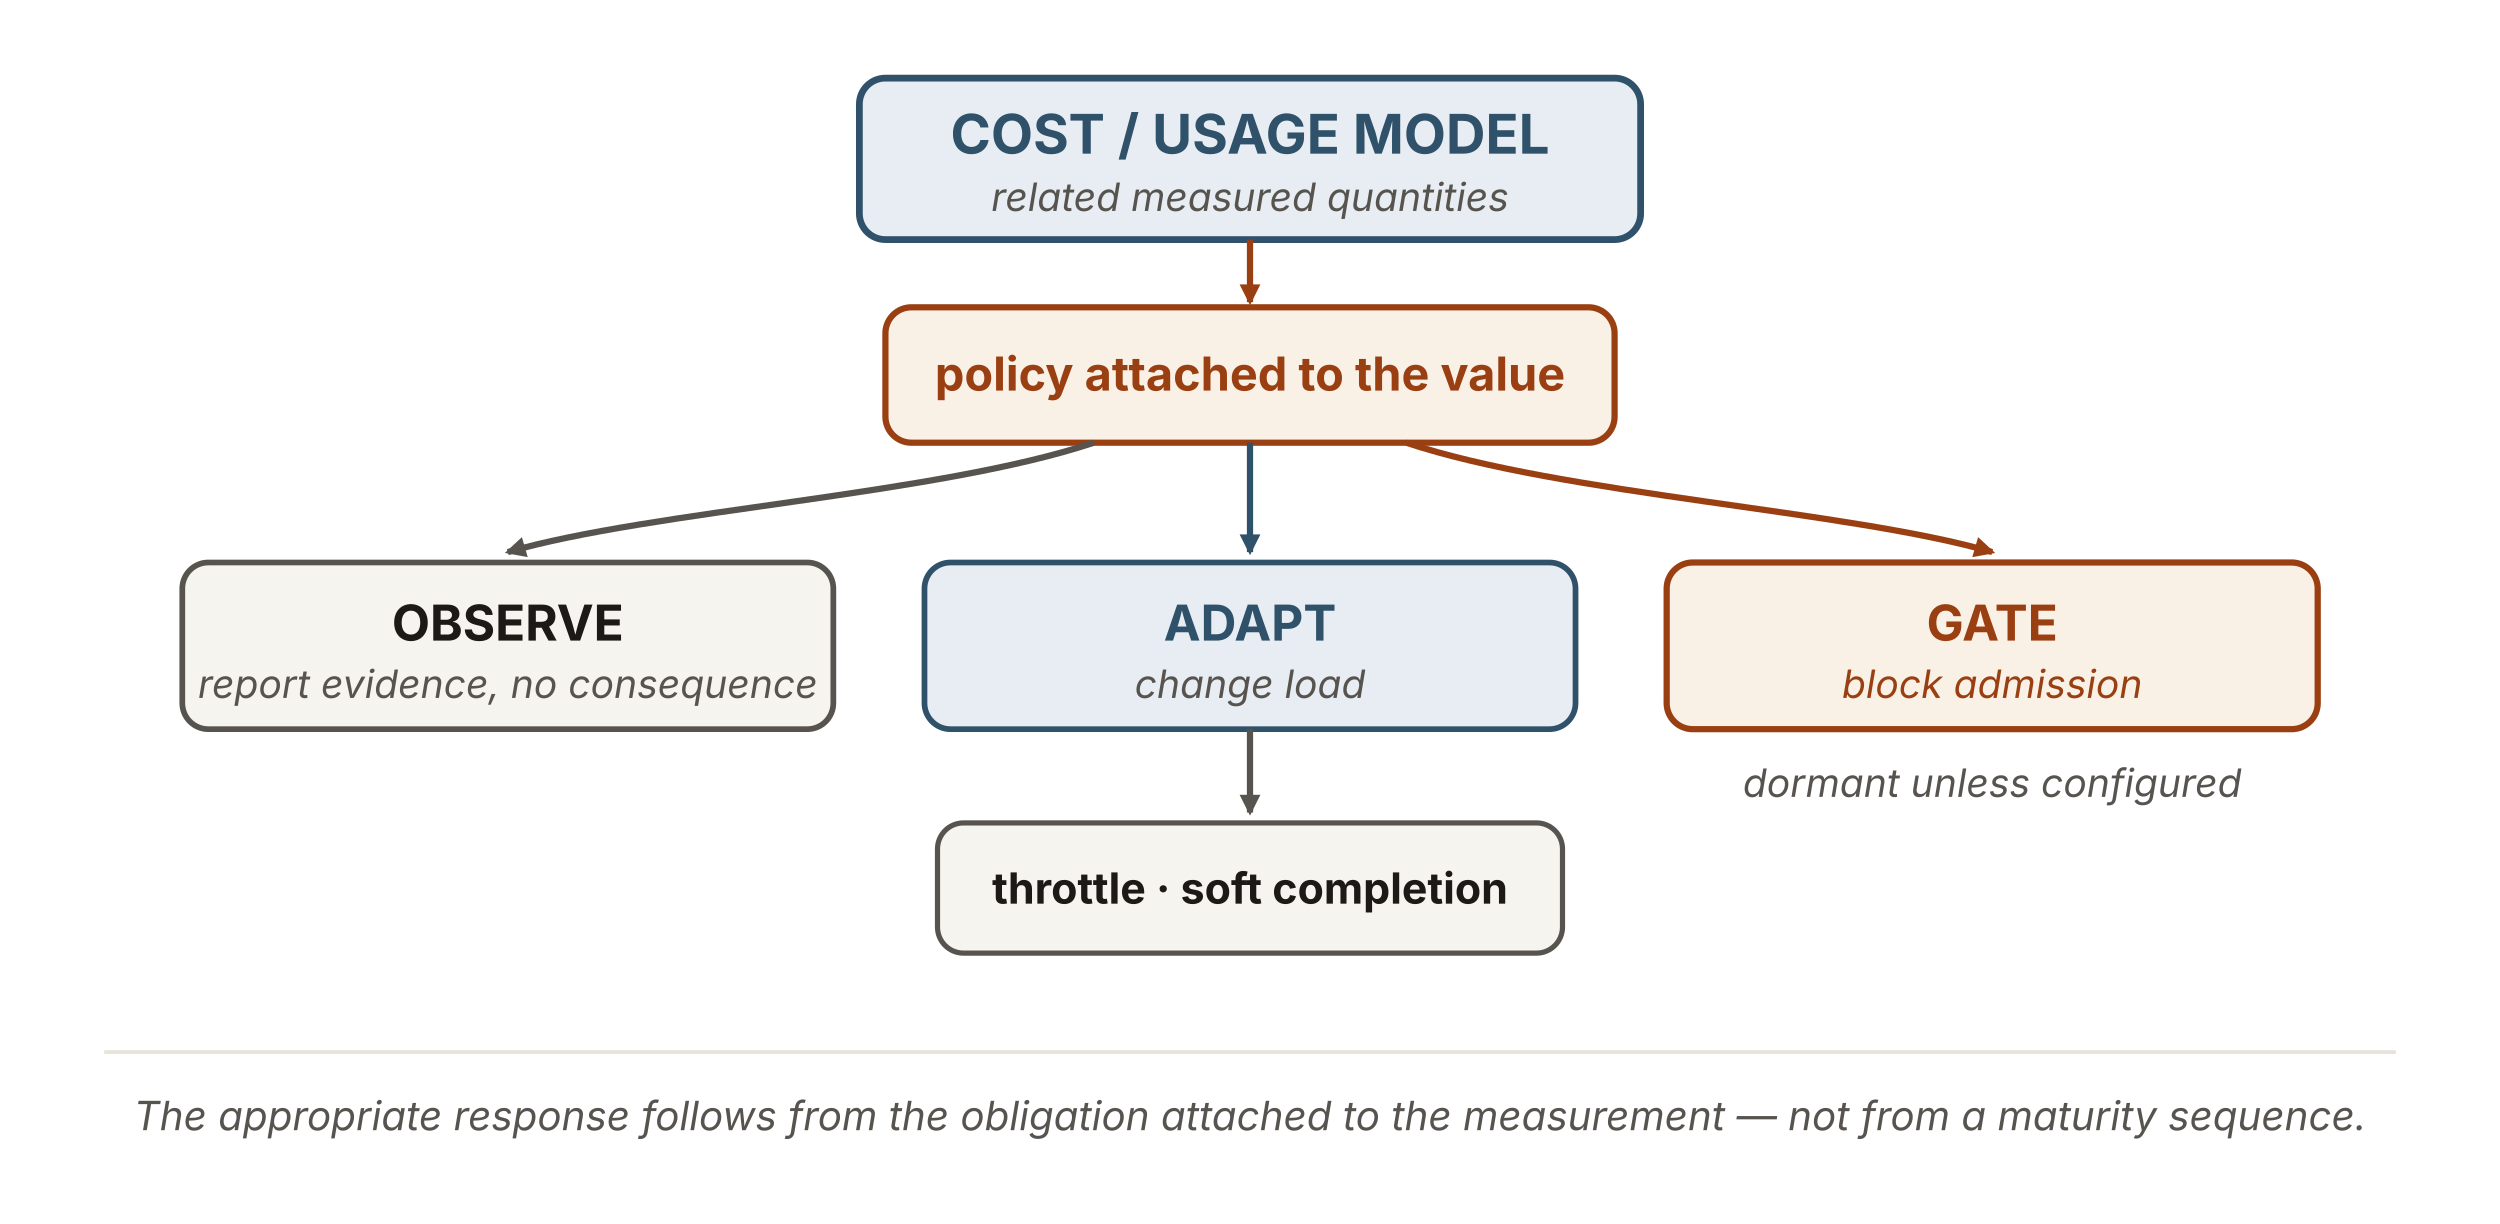
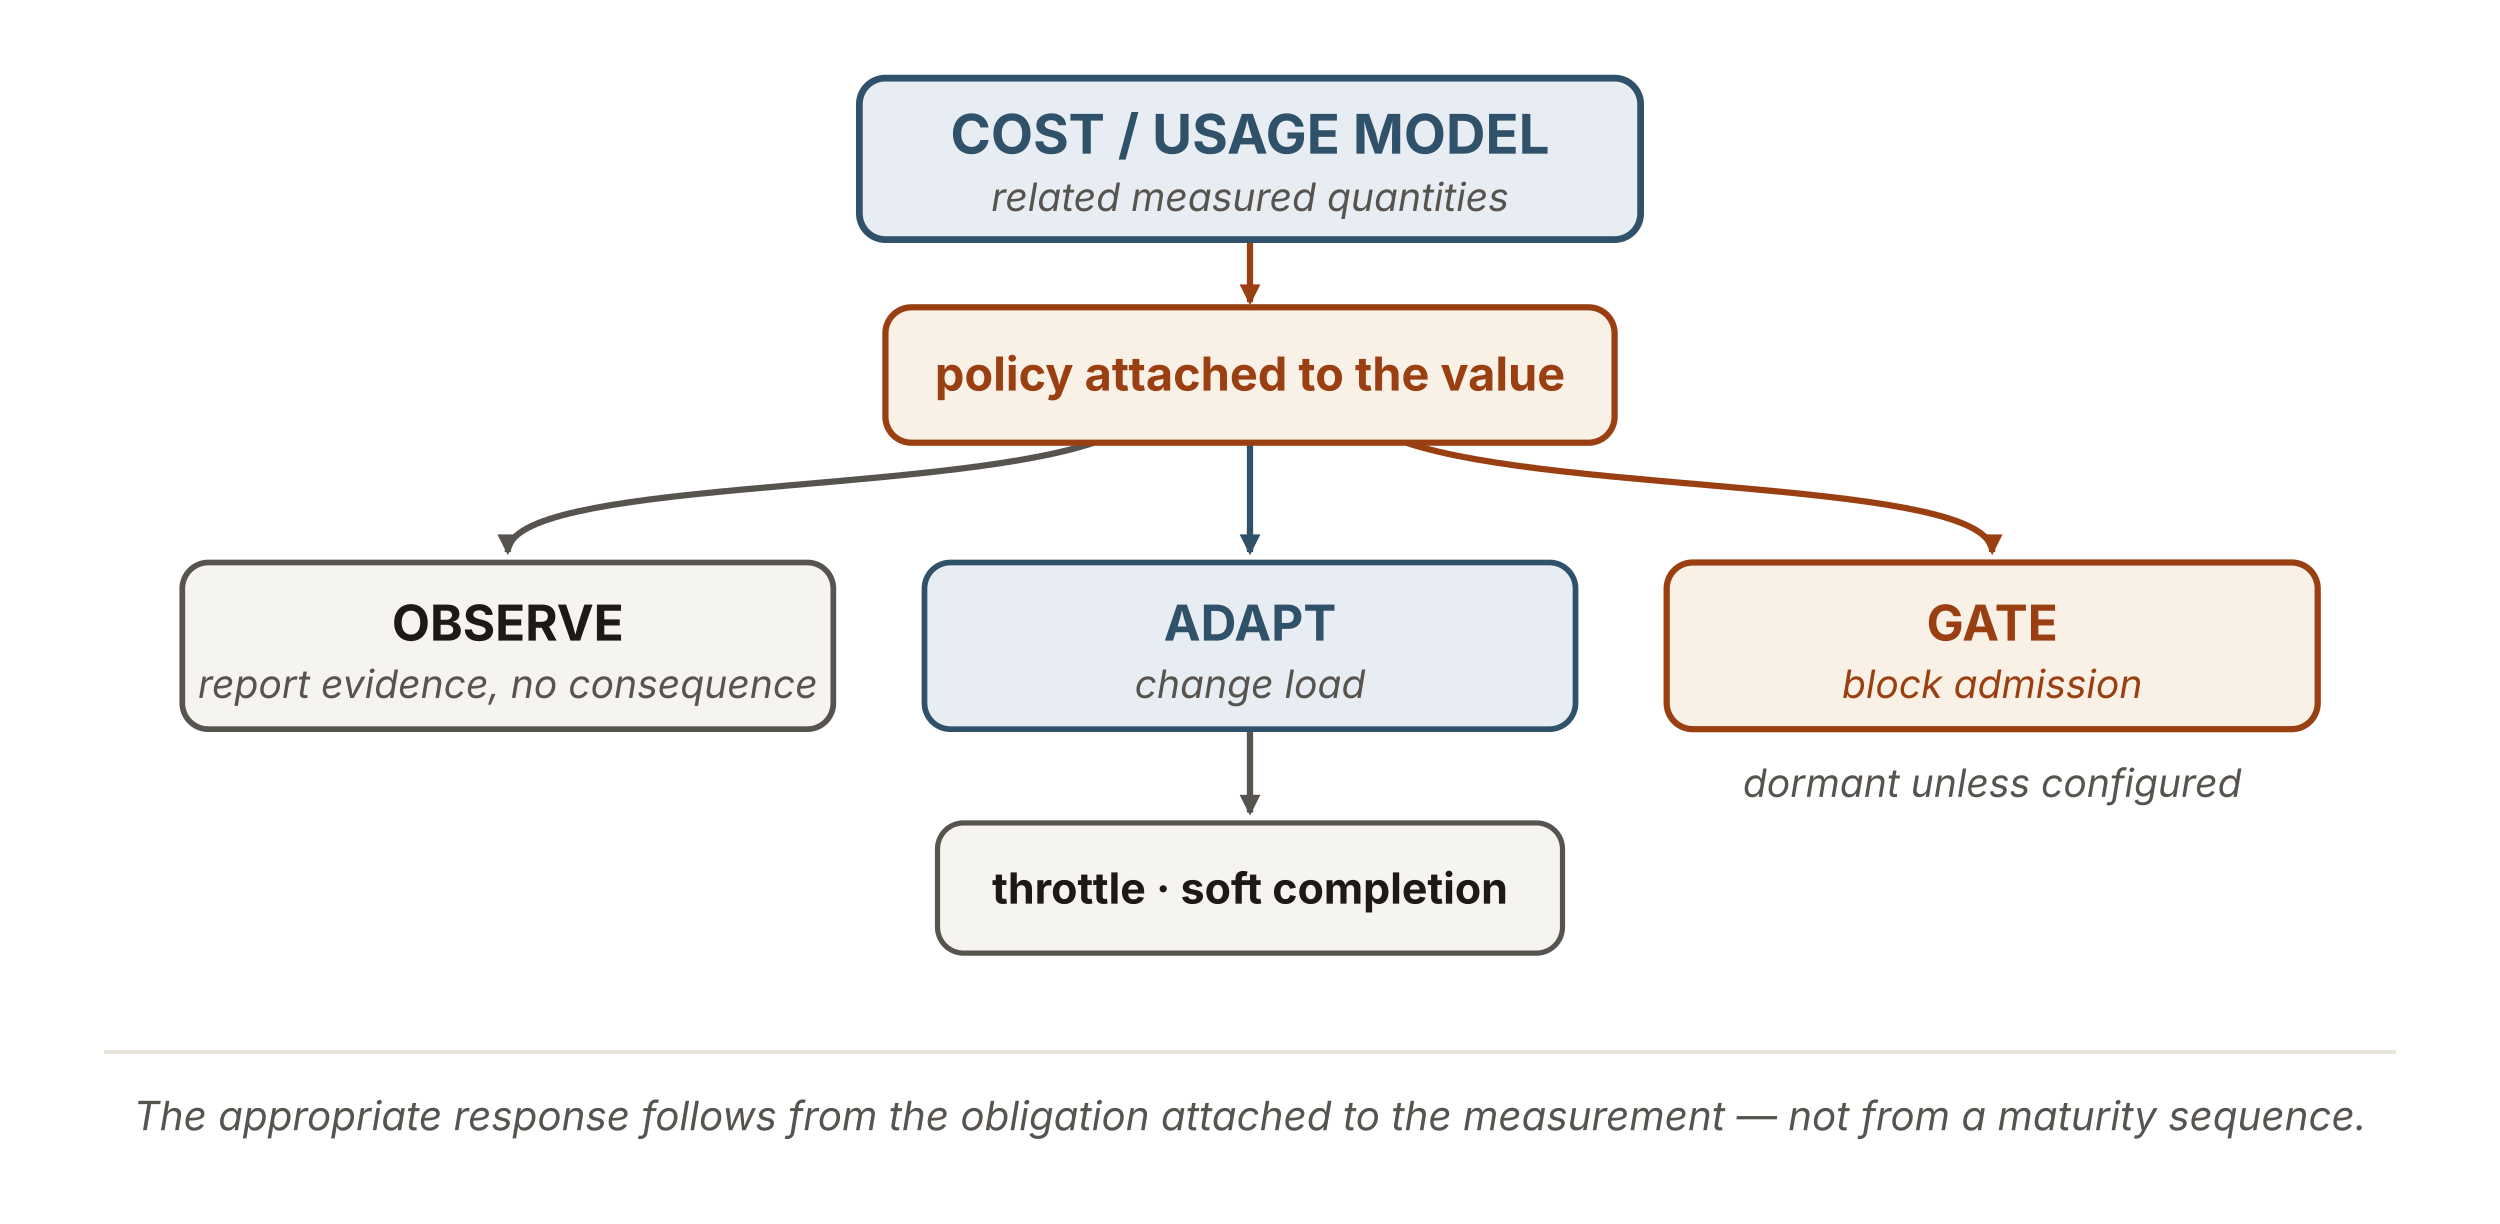
<svg xmlns="http://www.w3.org/2000/svg" viewBox="0 0 960 470" width="960" height="470" role="img" aria-labelledby="cgTitle cgDesc" font-family="'Source Sans 3', -apple-system, 'Segoe UI', sans-serif">
  <defs>
    <marker id="cg-n" viewBox="0 0 10 10" refX="8.5" refY="5" markerWidth="8" markerHeight="8" orient="auto" markerUnits="userSpaceOnUse">
      <path d="M0 0 L10 5 L0 10 z" fill="#57534e" />
    </marker>
    <marker id="cg-b" viewBox="0 0 10 10" refX="8.5" refY="5" markerWidth="8" markerHeight="8" orient="auto" markerUnits="userSpaceOnUse">
      <path d="M0 0 L10 5 L0 10 z" fill="#2f5169" />
    </marker>
    <marker id="cg-r" viewBox="0 0 10 10" refX="8.5" refY="5" markerWidth="8" markerHeight="8" orient="auto" markerUnits="userSpaceOnUse">
      <path d="M0 0 L10 5 L0 10 z" fill="#9a3f12" />
    </marker>
  </defs>
-   <rect x="330" y="30" width="300" height="62" rx="10" fill="#e7edf3" stroke="#2f5169" stroke-width="2.6" />
+   <line x1="480" y1="92" x2="480" y2="116" stroke="#9a3f12" stroke-width="2.4" marker-end="url(#cg-r)" />
+   <g fill="none" stroke-width="2.4">
+     <path d="M420,170 C360,190 195,184 195,212" stroke="#57534e" marker-end="url(#cg-n)" />
+     <path d="M480,170 L480,212" stroke="#2f5169" marker-end="url(#cg-b)" />
+     <path d="M540,170 C600,190 765,184 765,212" stroke="#9a3f12" marker-end="url(#cg-r)" />
+   </g>
+   <line x1="480" y1="280" x2="480" y2="312" stroke="#57534e" stroke-width="2.4" marker-end="url(#cg-n)" />
+   <rect id="model" x="330" y="30" width="300" height="62" rx="10" fill="#e7edf3" stroke="#2f5169" stroke-width="2.6" />
  <text x="480" y="59" text-anchor="middle" font-size="21" font-weight="700" fill="#2f5169">COST / USAGE MODEL</text>
  <text x="480" y="81" text-anchor="middle" font-size="15" font-style="italic" fill="#57534e">related measured quantities</text>
-   <line x1="480" y1="92" x2="480" y2="116" stroke="#9a3f12" stroke-width="2.4" marker-end="url(#cg-r)" />
-   <rect x="340" y="118" width="280" height="52" rx="10" fill="#faf1e6" stroke="#9a3f12" stroke-width="2.4" />
+   <rect id="policy" x="340" y="118" width="280" height="52" rx="10" fill="#faf1e6" stroke="#9a3f12" stroke-width="2.4" />
  <text x="480" y="150" text-anchor="middle" font-size="18" font-weight="700" fill="#9a3f12">policy attached to the value</text>
-   <g fill="none" stroke-width="2.4">
-     <path d="M420,170 C360,190 250,196 195,212" stroke="#57534e" marker-end="url(#cg-n)" />
-     <path d="M480,170 L480,212" stroke="#2f5169" marker-end="url(#cg-b)" />
-     <path d="M540,170 C600,190 710,196 765,212" stroke="#9a3f12" marker-end="url(#cg-r)" />
-   </g>
-   <rect x="70" y="216" width="250" height="64" rx="10" fill="#f6f4ef" stroke="#57534e" stroke-width="2.2" />
+   <rect id="observe" x="70" y="216" width="250" height="64" rx="10" fill="#f6f4ef" stroke="#57534e" stroke-width="2.2" />
  <text x="195" y="246" text-anchor="middle" font-size="19" font-weight="700" fill="#1c1917">OBSERVE</text>
  <text x="195" y="268" text-anchor="middle" font-size="15" font-style="italic" fill="#57534e">report evidence, no consequence</text>
-   <rect x="355" y="216" width="250" height="64" rx="10" fill="#e7edf3" stroke="#2f5169" stroke-width="2.2" />
+   <rect id="adapt" x="355" y="216" width="250" height="64" rx="10" fill="#e7edf3" stroke="#2f5169" stroke-width="2.2" />
  <text x="480" y="246" text-anchor="middle" font-size="19" font-weight="700" fill="#2f5169">ADAPT</text>
  <text x="480" y="268" text-anchor="middle" font-size="15" font-style="italic" fill="#57534e">change load</text>
-   <line x1="480" y1="280" x2="480" y2="312" stroke="#57534e" stroke-width="2.4" marker-end="url(#cg-n)" />
-   <rect x="360" y="316" width="240" height="50" rx="10" fill="#f6f4ef" stroke="#57534e" stroke-width="2" />
+   <rect id="throttle" x="360" y="316" width="240" height="50" rx="10" fill="#f6f4ef" stroke="#57534e" stroke-width="2" />
  <text x="480" y="347" text-anchor="middle" font-size="16.5" font-weight="700" fill="#1c1917">throttle · soft completion</text>
-   <rect x="640" y="216" width="250" height="64" rx="10" fill="#faf1e6" stroke="#9a3f12" stroke-width="2.4" />
+   <rect id="gate" x="640" y="216" width="250" height="64" rx="10" fill="#faf1e6" stroke="#9a3f12" stroke-width="2.4" />
  <text x="765" y="246" text-anchor="middle" font-size="19" font-weight="700" fill="#9a3f12">GATE</text>
  <text x="765" y="268" text-anchor="middle" font-size="15" font-style="italic" fill="#9a3f12">block admission</text>
  <text x="765" y="306" text-anchor="middle" font-size="15" font-style="italic" fill="#57534e">dormant unless configured</text>
  <line x1="40" y1="404" x2="920" y2="404" stroke="#e7e2da" stroke-width="1.4" />
  <text x="480" y="434" text-anchor="middle" font-size="15.5" font-style="italic" fill="#57534e">The appropriate response follows from the obligation attached to the measurement — not from a maturity sequence.</text>
</svg>
